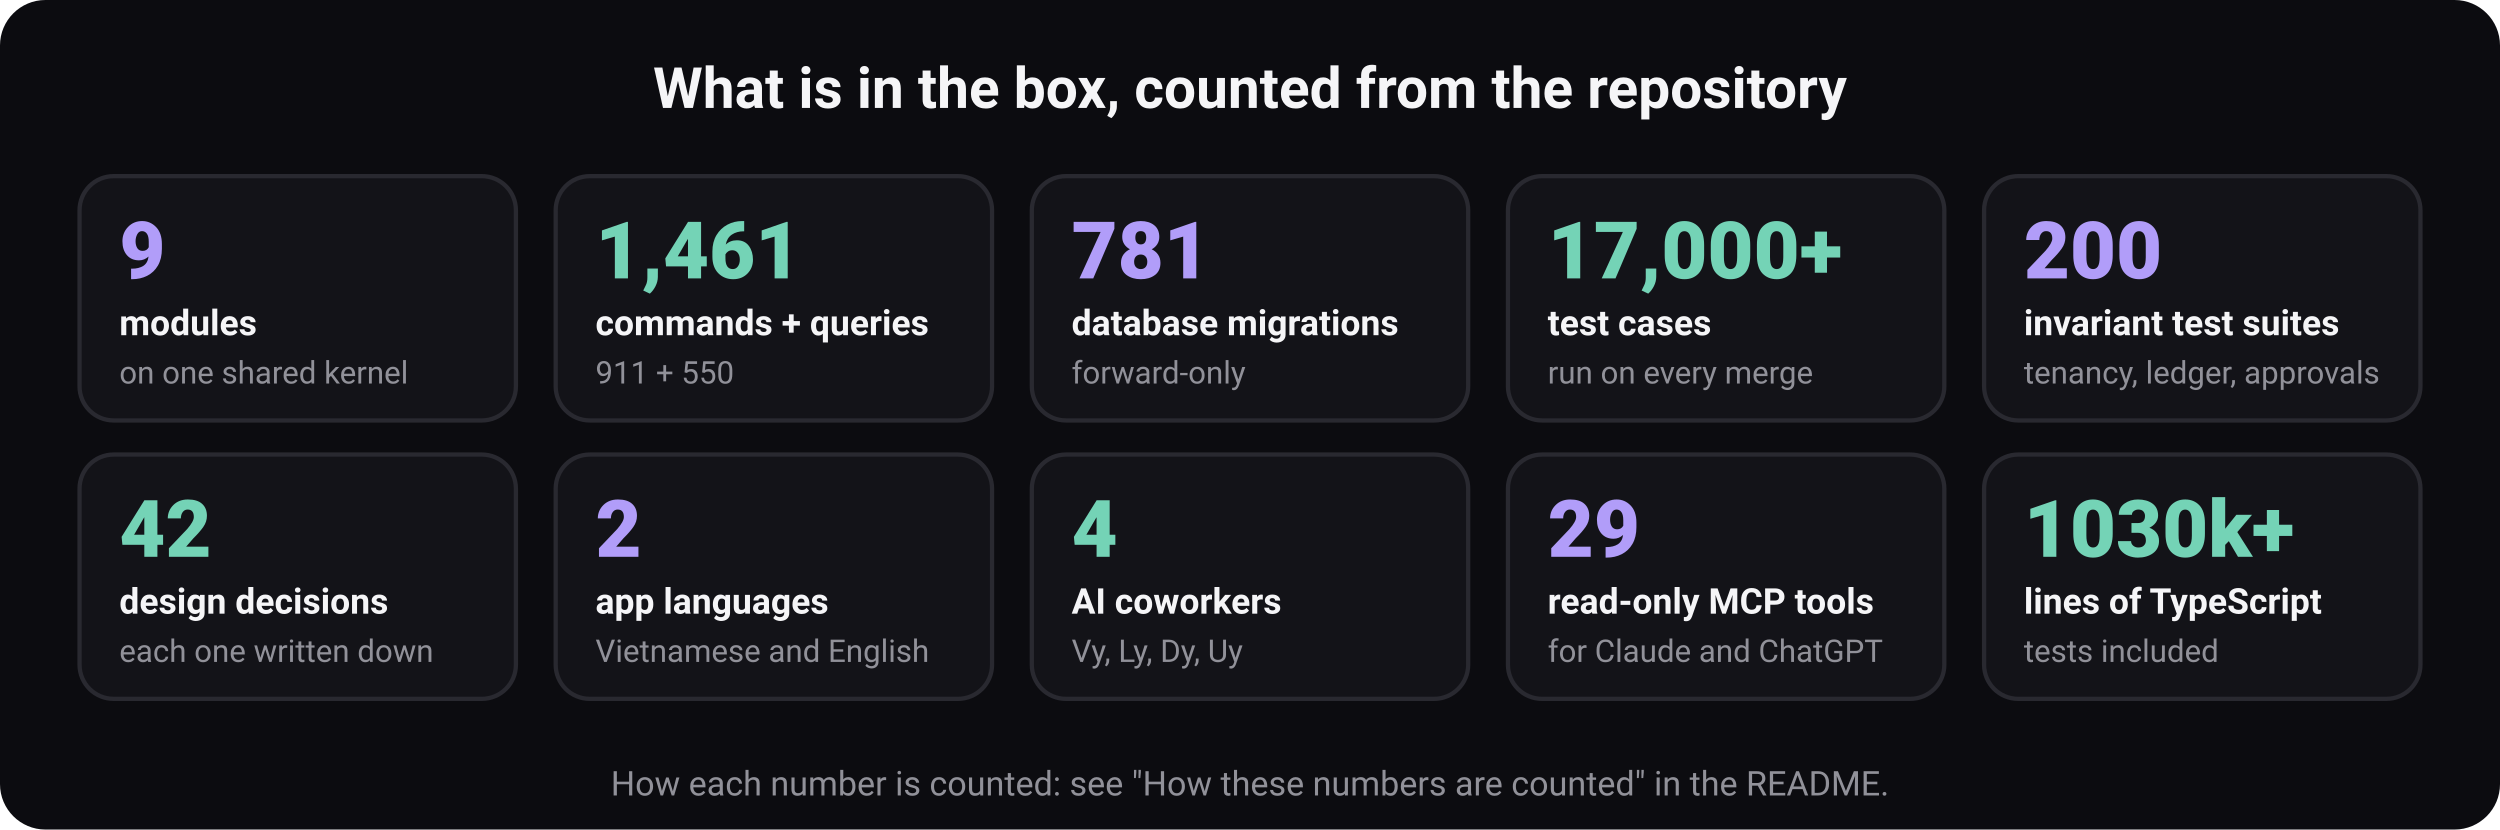
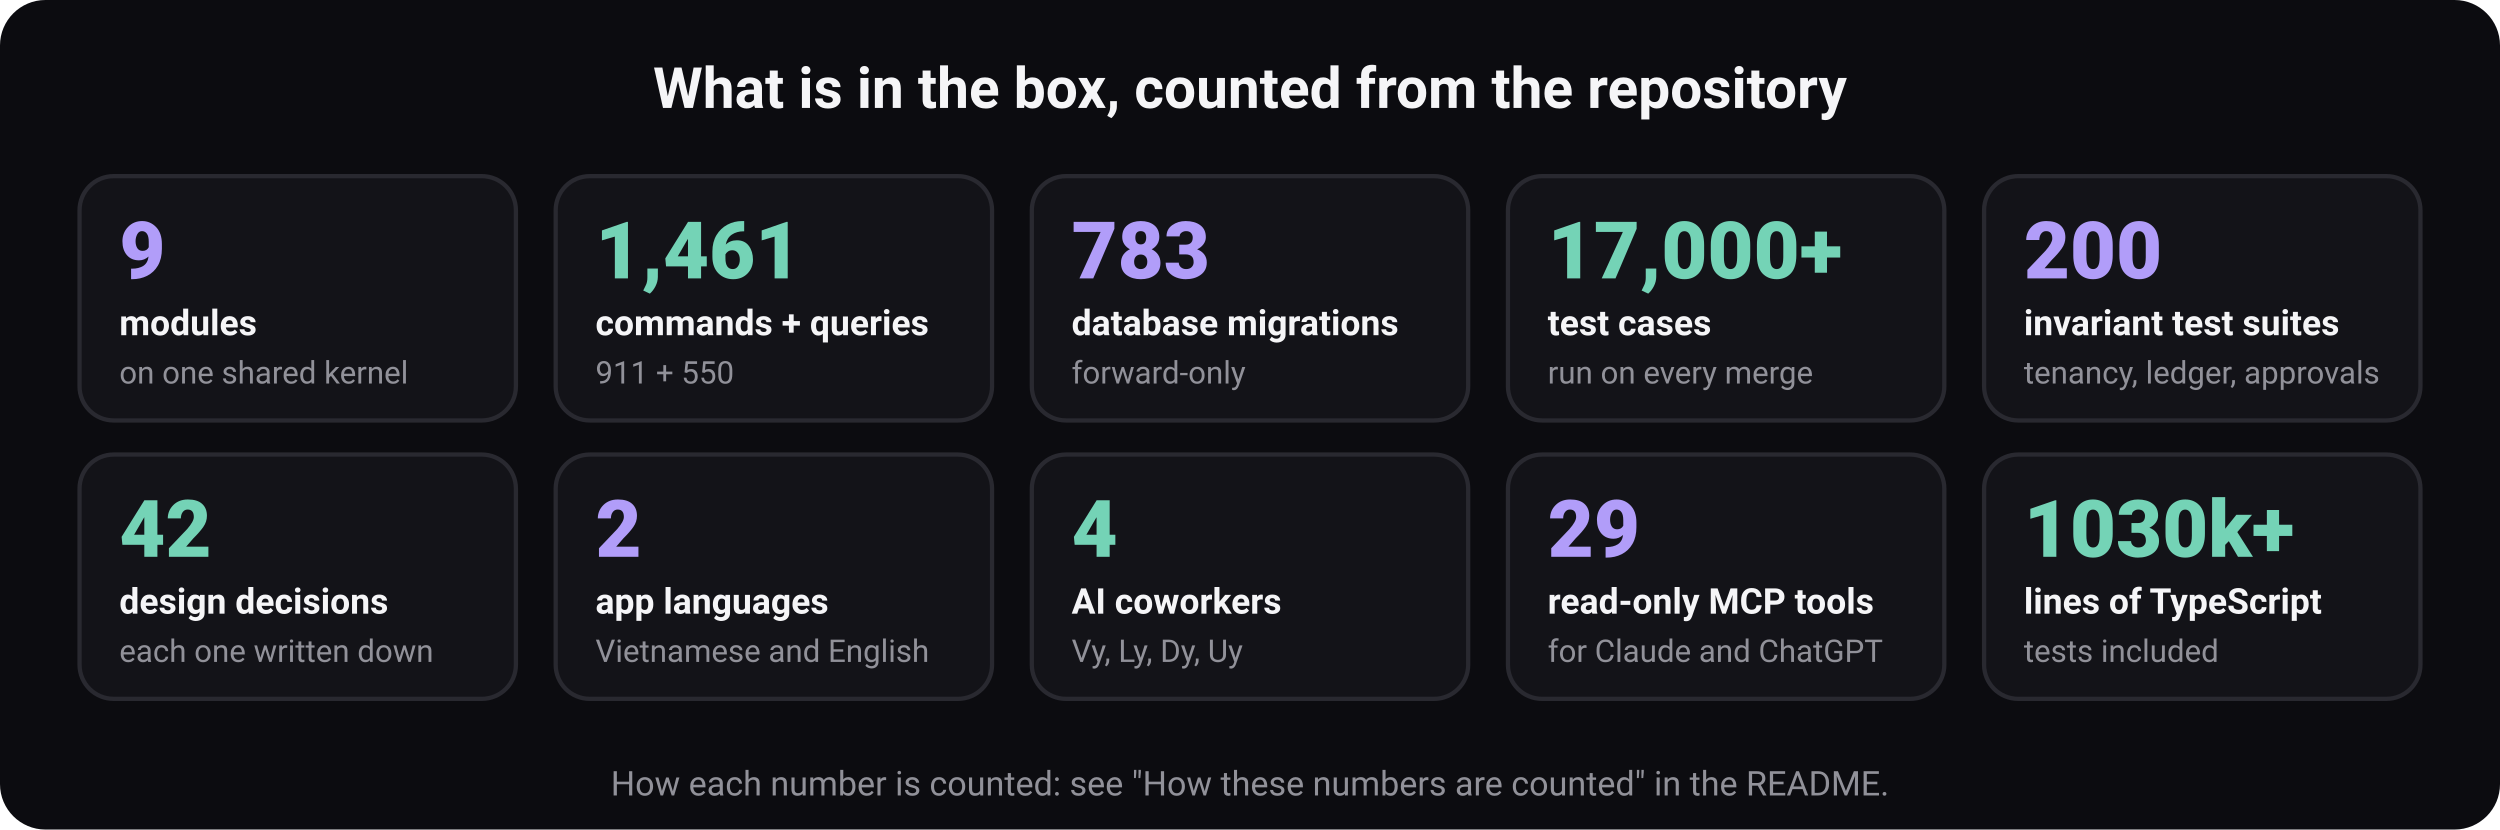
<svg xmlns="http://www.w3.org/2000/svg" width="880" height="292" viewBox="0 0 880 292" role="img" aria-labelledby="t d" font-family="ui-sans-serif, system-ui, -apple-system, 'Segoe UI', Roboto, 'Helvetica Neue', Arial, sans-serif">
  <rect width="880" height="292" rx="16" fill="#0c0c10" />
  <text x="440" y="38" font-size="20" font-weight="700" fill="#f5f5f7" text-anchor="middle">What is in the box, counted from the repository</text>
  <rect x="28" y="62" width="153.6" height="86" rx="12" fill="#131318" stroke="#292930" stroke-width="1.5" />
  <text x="42" y="98" font-size="28" font-weight="800" fill="#b19df9" text-anchor="start">9</text>
  <text x="42" y="118" font-size="12.5" font-weight="600" fill="#f5f5f7" text-anchor="start">modules</text>
  <text x="42" y="135" font-size="11" font-weight="400" fill="#919199" text-anchor="start">on one shared kernel</text>
  <rect x="195.6" y="62" width="153.6" height="86" rx="12" fill="#131318" stroke="#292930" stroke-width="1.5" />
  <text x="209.6" y="98" font-size="28" font-weight="800" fill="#74d3b6" text-anchor="start">1,461</text>
  <text x="209.6" y="118" font-size="12.5" font-weight="600" fill="#f5f5f7" text-anchor="start">commands + queries</text>
  <text x="209.6" y="135" font-size="11" font-weight="400" fill="#919199" text-anchor="start">911 + 550</text>
  <rect x="363.2" y="62" width="153.6" height="86" rx="12" fill="#131318" stroke="#292930" stroke-width="1.5" />
-   <text x="377.2" y="98" font-size="28" font-weight="800" fill="#b19df9" text-anchor="start">781</text>
+   <text x="377.2" y="98" font-size="28" font-weight="800" fill="#b19df9" text-anchor="start">783</text>
  <text x="377.2" y="118" font-size="12.5" font-weight="600" fill="#f5f5f7" text-anchor="start">database migrations</text>
  <text x="377.2" y="135" font-size="11" font-weight="400" fill="#919199" text-anchor="start">forward-only</text>
  <rect x="530.8" y="62" width="153.6" height="86" rx="12" fill="#131318" stroke="#292930" stroke-width="1.5" />
  <text x="544.8" y="98" font-size="28" font-weight="800" fill="#74d3b6" text-anchor="start">17,000+</text>
  <text x="544.8" y="118" font-size="12.5" font-weight="600" fill="#f5f5f7" text-anchor="start">test cases</text>
  <text x="544.8" y="135" font-size="11" font-weight="400" fill="#919199" text-anchor="start">run on every merge</text>
  <rect x="698.4" y="62" width="153.6" height="86" rx="12" fill="#131318" stroke="#292930" stroke-width="1.5" />
  <text x="712.4" y="98" font-size="28" font-weight="800" fill="#b19df9" text-anchor="start">200</text>
  <text x="712.4" y="118" font-size="12.5" font-weight="600" fill="#f5f5f7" text-anchor="start">invariant test suites</text>
  <text x="712.4" y="135" font-size="11" font-weight="400" fill="#919199" text-anchor="start">tenancy, ledger, approvals</text>
  <rect x="28" y="160" width="153.6" height="86" rx="12" fill="#131318" stroke="#292930" stroke-width="1.5" />
  <text x="42" y="196" font-size="28" font-weight="800" fill="#74d3b6" text-anchor="start">42</text>
  <text x="42" y="216" font-size="12.5" font-weight="600" fill="#f5f5f7" text-anchor="start">design decisions</text>
  <text x="42" y="233" font-size="11" font-weight="400" fill="#919199" text-anchor="start">each one written down</text>
  <rect x="195.6" y="160" width="153.6" height="86" rx="12" fill="#131318" stroke="#292930" stroke-width="1.5" />
  <text x="209.6" y="196" font-size="28" font-weight="800" fill="#b19df9" text-anchor="start">2</text>
  <text x="209.6" y="216" font-size="12.5" font-weight="600" fill="#f5f5f7" text-anchor="start">app languages</text>
  <text x="209.6" y="233" font-size="11" font-weight="400" fill="#919199" text-anchor="start">Vietnamese and English</text>
  <rect x="363.2" y="160" width="153.6" height="86" rx="12" fill="#131318" stroke="#292930" stroke-width="1.5" />
  <text x="377.2" y="196" font-size="28" font-weight="800" fill="#74d3b6" text-anchor="start">4</text>
  <text x="377.2" y="216" font-size="12.5" font-weight="600" fill="#f5f5f7" text-anchor="start">AI coworkers</text>
  <text x="377.2" y="233" font-size="11" font-weight="400" fill="#919199" text-anchor="start">Vy, Ly, Dy, Uy</text>
  <rect x="530.8" y="160" width="153.6" height="86" rx="12" fill="#131318" stroke="#292930" stroke-width="1.5" />
  <text x="544.8" y="196" font-size="28" font-weight="800" fill="#b19df9" text-anchor="start">29</text>
  <text x="544.8" y="216" font-size="12.5" font-weight="600" fill="#f5f5f7" text-anchor="start">read-only MCP tools</text>
  <text x="544.8" y="233" font-size="11" font-weight="400" fill="#919199" text-anchor="start">for Claude and ChatGPT</text>
  <rect x="698.4" y="160" width="153.6" height="86" rx="12" fill="#131318" stroke="#292930" stroke-width="1.5" />
  <text x="712.4" y="196" font-size="28" font-weight="800" fill="#74d3b6" text-anchor="start">1030k+</text>
  <text x="712.4" y="216" font-size="12.5" font-weight="600" fill="#f5f5f7" text-anchor="start">lines of TypeScript</text>
  <text x="712.4" y="233" font-size="11" font-weight="400" fill="#919199" text-anchor="start">tests included</text>
  <text x="440" y="280" font-size="12" font-weight="400" fill="#919199" text-anchor="middle">How each number is counted: see "How these numbers are counted" in the README.</text>
</svg>
